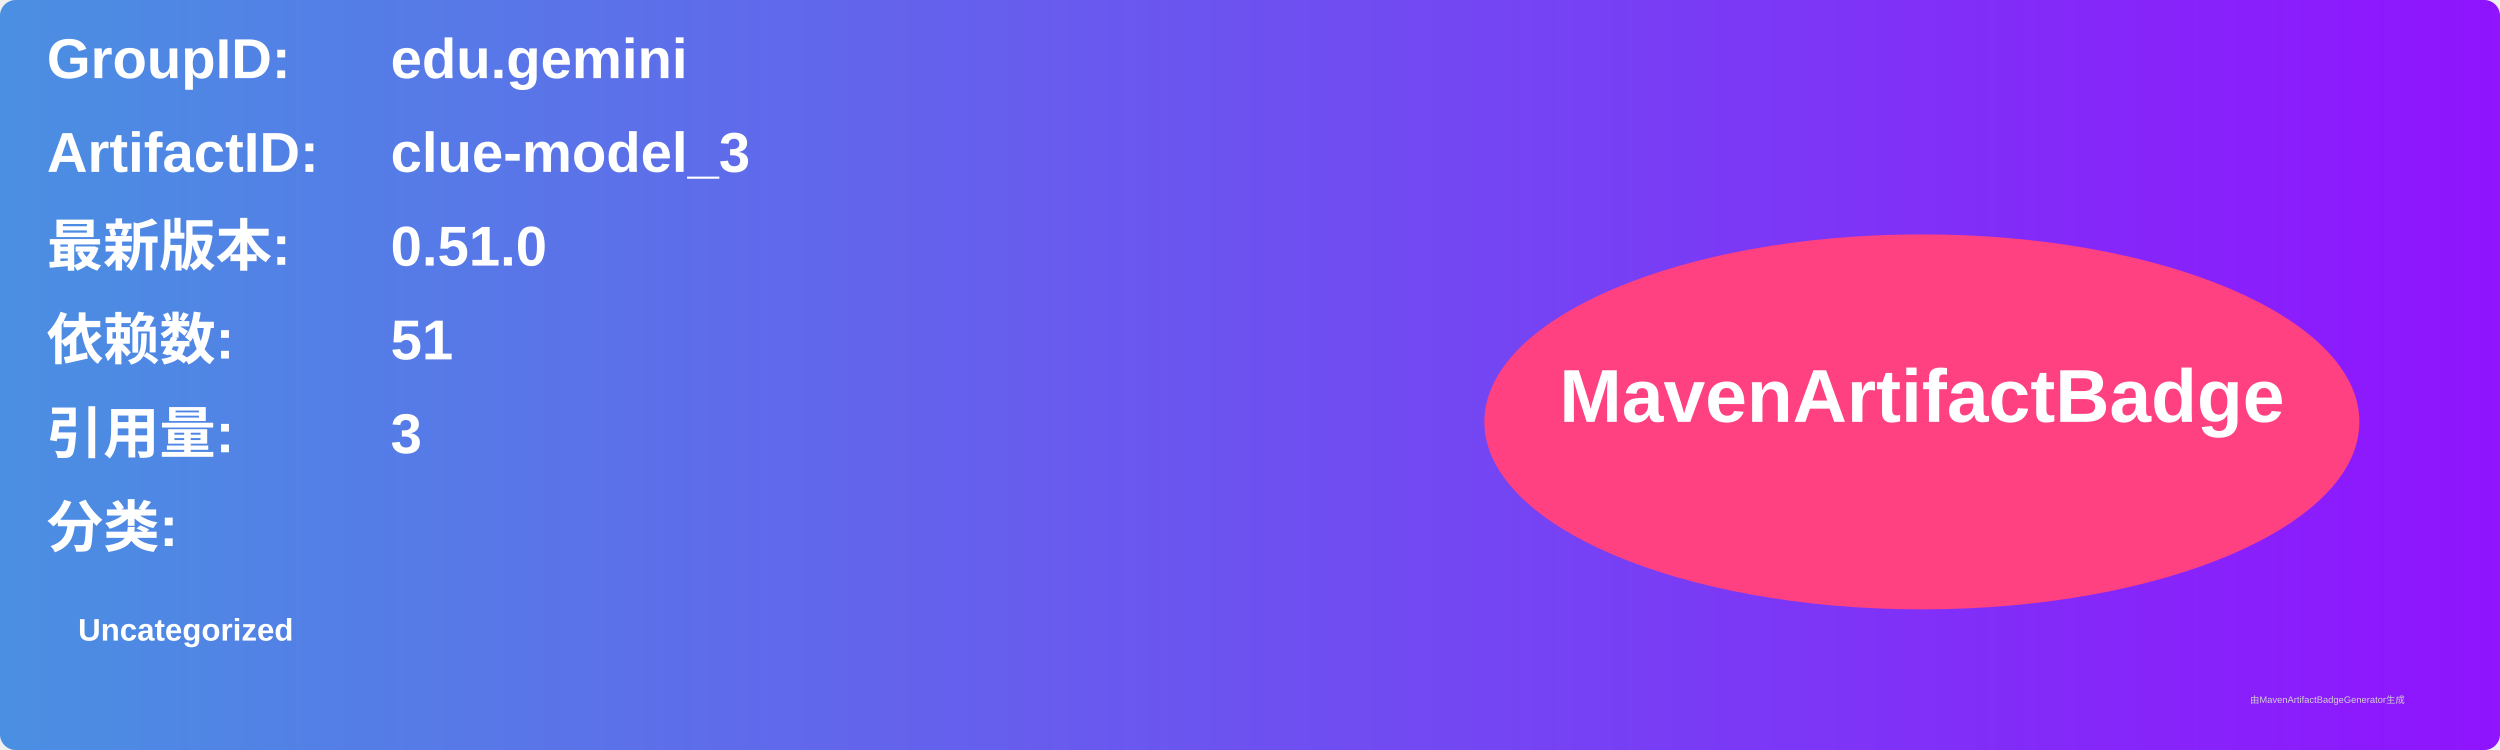
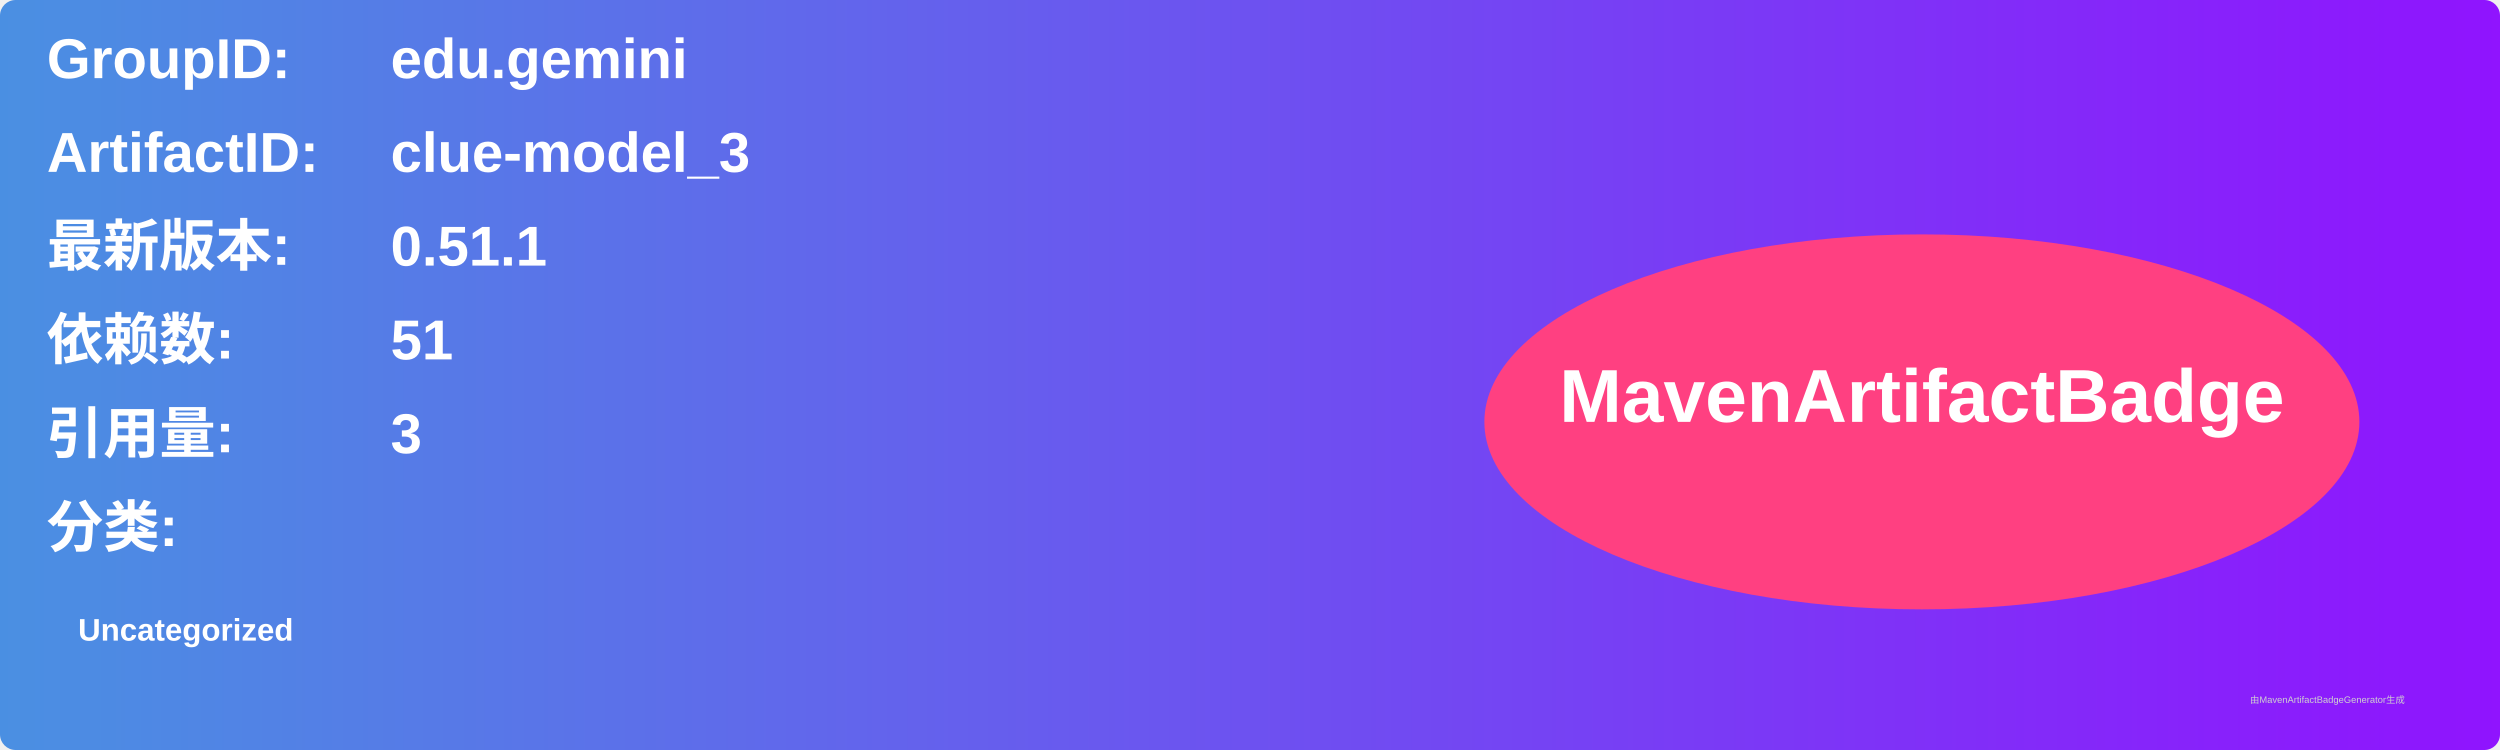
<svg xmlns="http://www.w3.org/2000/svg" width="800" height="240" viewBox="0 0 800 240">
  <linearGradient id="grad" x1="0%" y1="0%" x2="100%" y2="0%">
    <stop offset="0%" stop-color="#4a90e2" />
    <stop offset="100%" stop-color="#9013fe" />
  </linearGradient>
  <rect width="100%" height="100%" rx="5" ry="5" fill="url(#grad)" />
  <g transform="translate(15, 15)">
    <text x="0" y="10" font-family="Arial" font-size="18" fill="white" font-weight="bold" width="260">GroupID:</text>
    <text x="110" y="10" font-family="Arial" font-size="18" fill="white" font-weight="bold" width="460">edu.gemini</text>
    <text x="0" y="40" font-family="Arial" font-size="18" fill="white" font-weight="bold" width="260">ArtifactID:</text>
    <text x="110" y="40" font-family="Arial" font-size="18" fill="white" font-weight="bold" width="460">clue-model_3</text>
    <text x="0" y="70" font-family="Arial" font-size="18" fill="white" font-weight="bold">最新版本:</text>
    <text x="110" y="70" font-family="Arial" font-size="18" fill="white" font-weight="bold">
-       <tspan font-weight="bold">0.51.0</tspan>
+       <tspan font-weight="bold">0.51.1</tspan>
    </text>
    <text x="0" y="100" font-family="Arial" font-size="18" fill="white" font-weight="bold">依赖数: </text>
    <text x="110" y="100" font-family="Arial" font-size="18" fill="white">
      <tspan font-weight="bold">51</tspan>
    </text>
    <text x="0" y="130" font-family="Arial" font-size="18" fill="white" font-weight="bold">引用量: </text>
    <text x="110" y="130" font-family="Arial" font-size="18" fill="white">
      <tspan font-weight="bold">3</tspan>
    </text>
    <text x="0" y="160" font-family="Arial" font-size="18" fill="white" font-weight="bold">分类:</text>
    <text x="10" y="190" font-family="Arial" font-size="10" fill="white">
      <tspan font-weight="bold">Uncategorized</tspan>
    </text>
    <ellipse cx="600" cy="120" rx="140" ry="60" fill="#ff4081" />
    <text x="600" y="120" text-anchor="middle" font-family="Arial" font-size="24" fill="white" font-weight="bold">MavenArtifactBadge</text>
  </g>
  <text x="720" y="225" font-family="Arial" font-size="3" fill="#d0d0d0">由MavenArtifactBadgeGenerator生成</text>
</svg>
